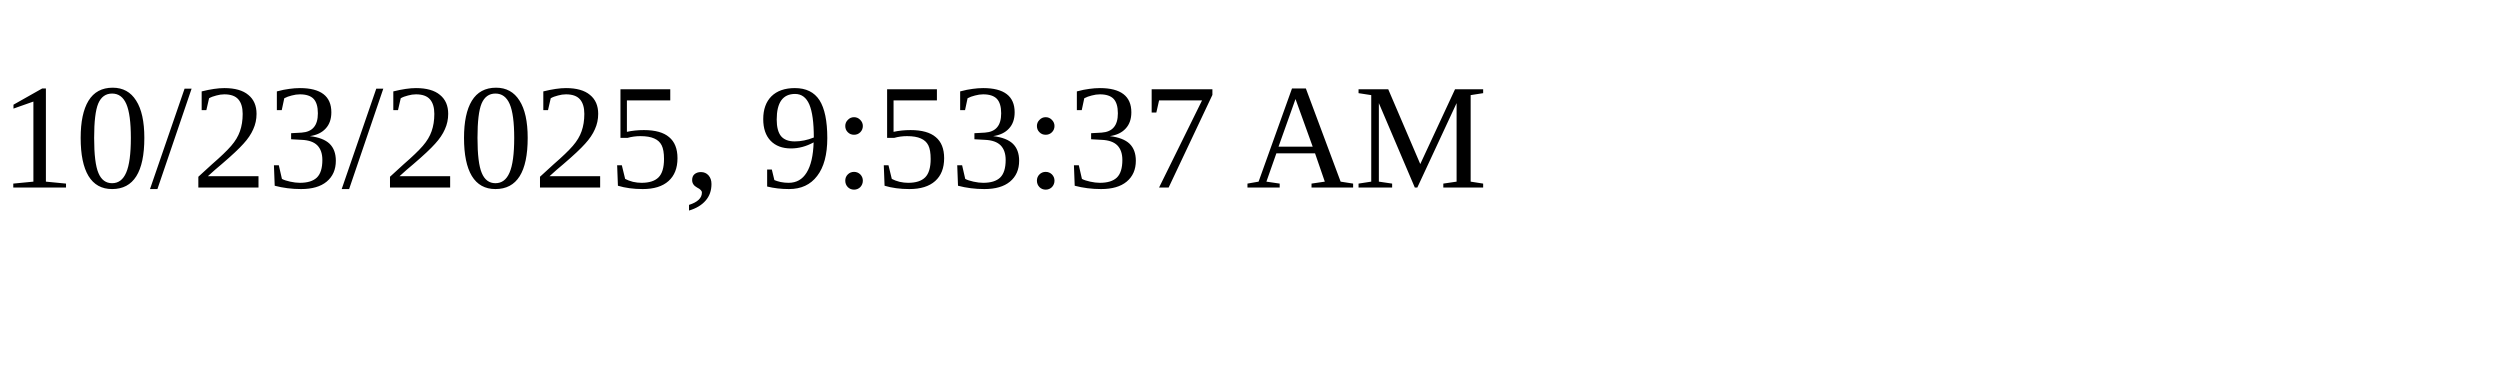
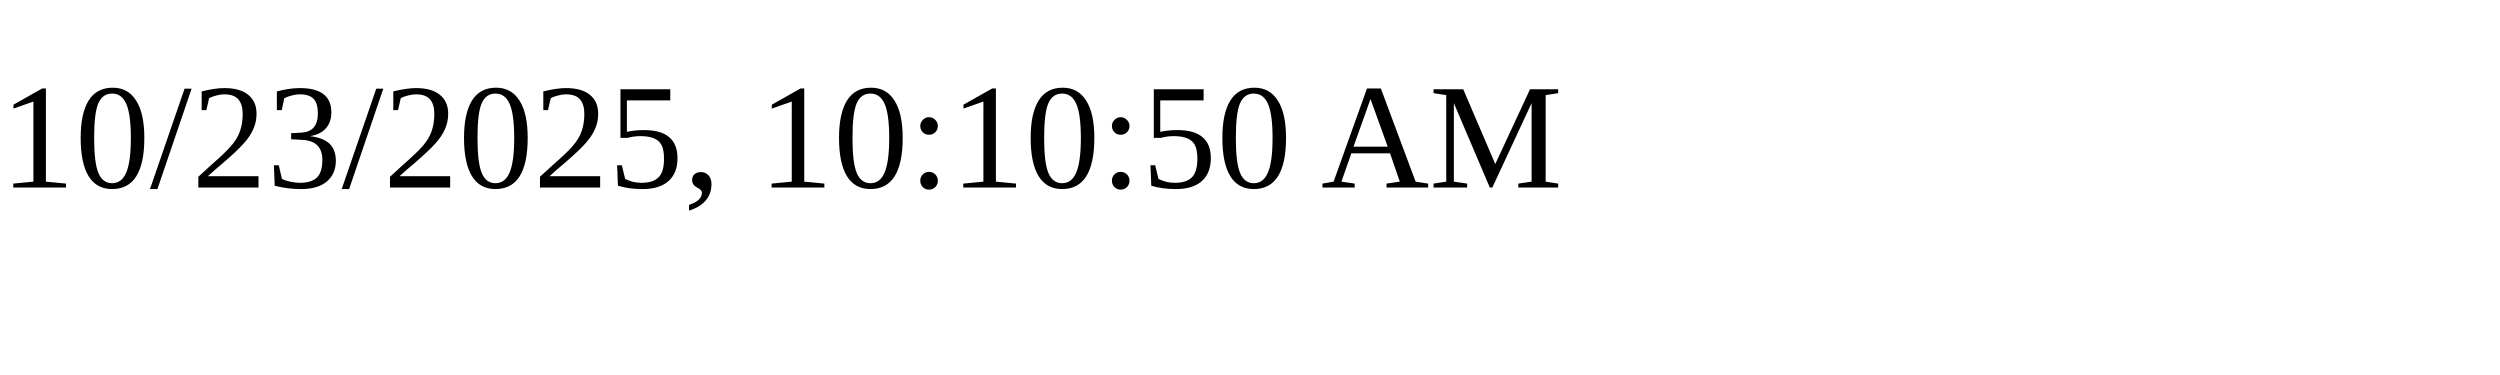
<svg xmlns="http://www.w3.org/2000/svg" height="30" width="200">
-   <text x="0" y="15">10/23/2025, 9:53:37 AM</text>
+   <text x="0" y="15">10/23/2025, 10:10:50 AM</text>
</svg>
